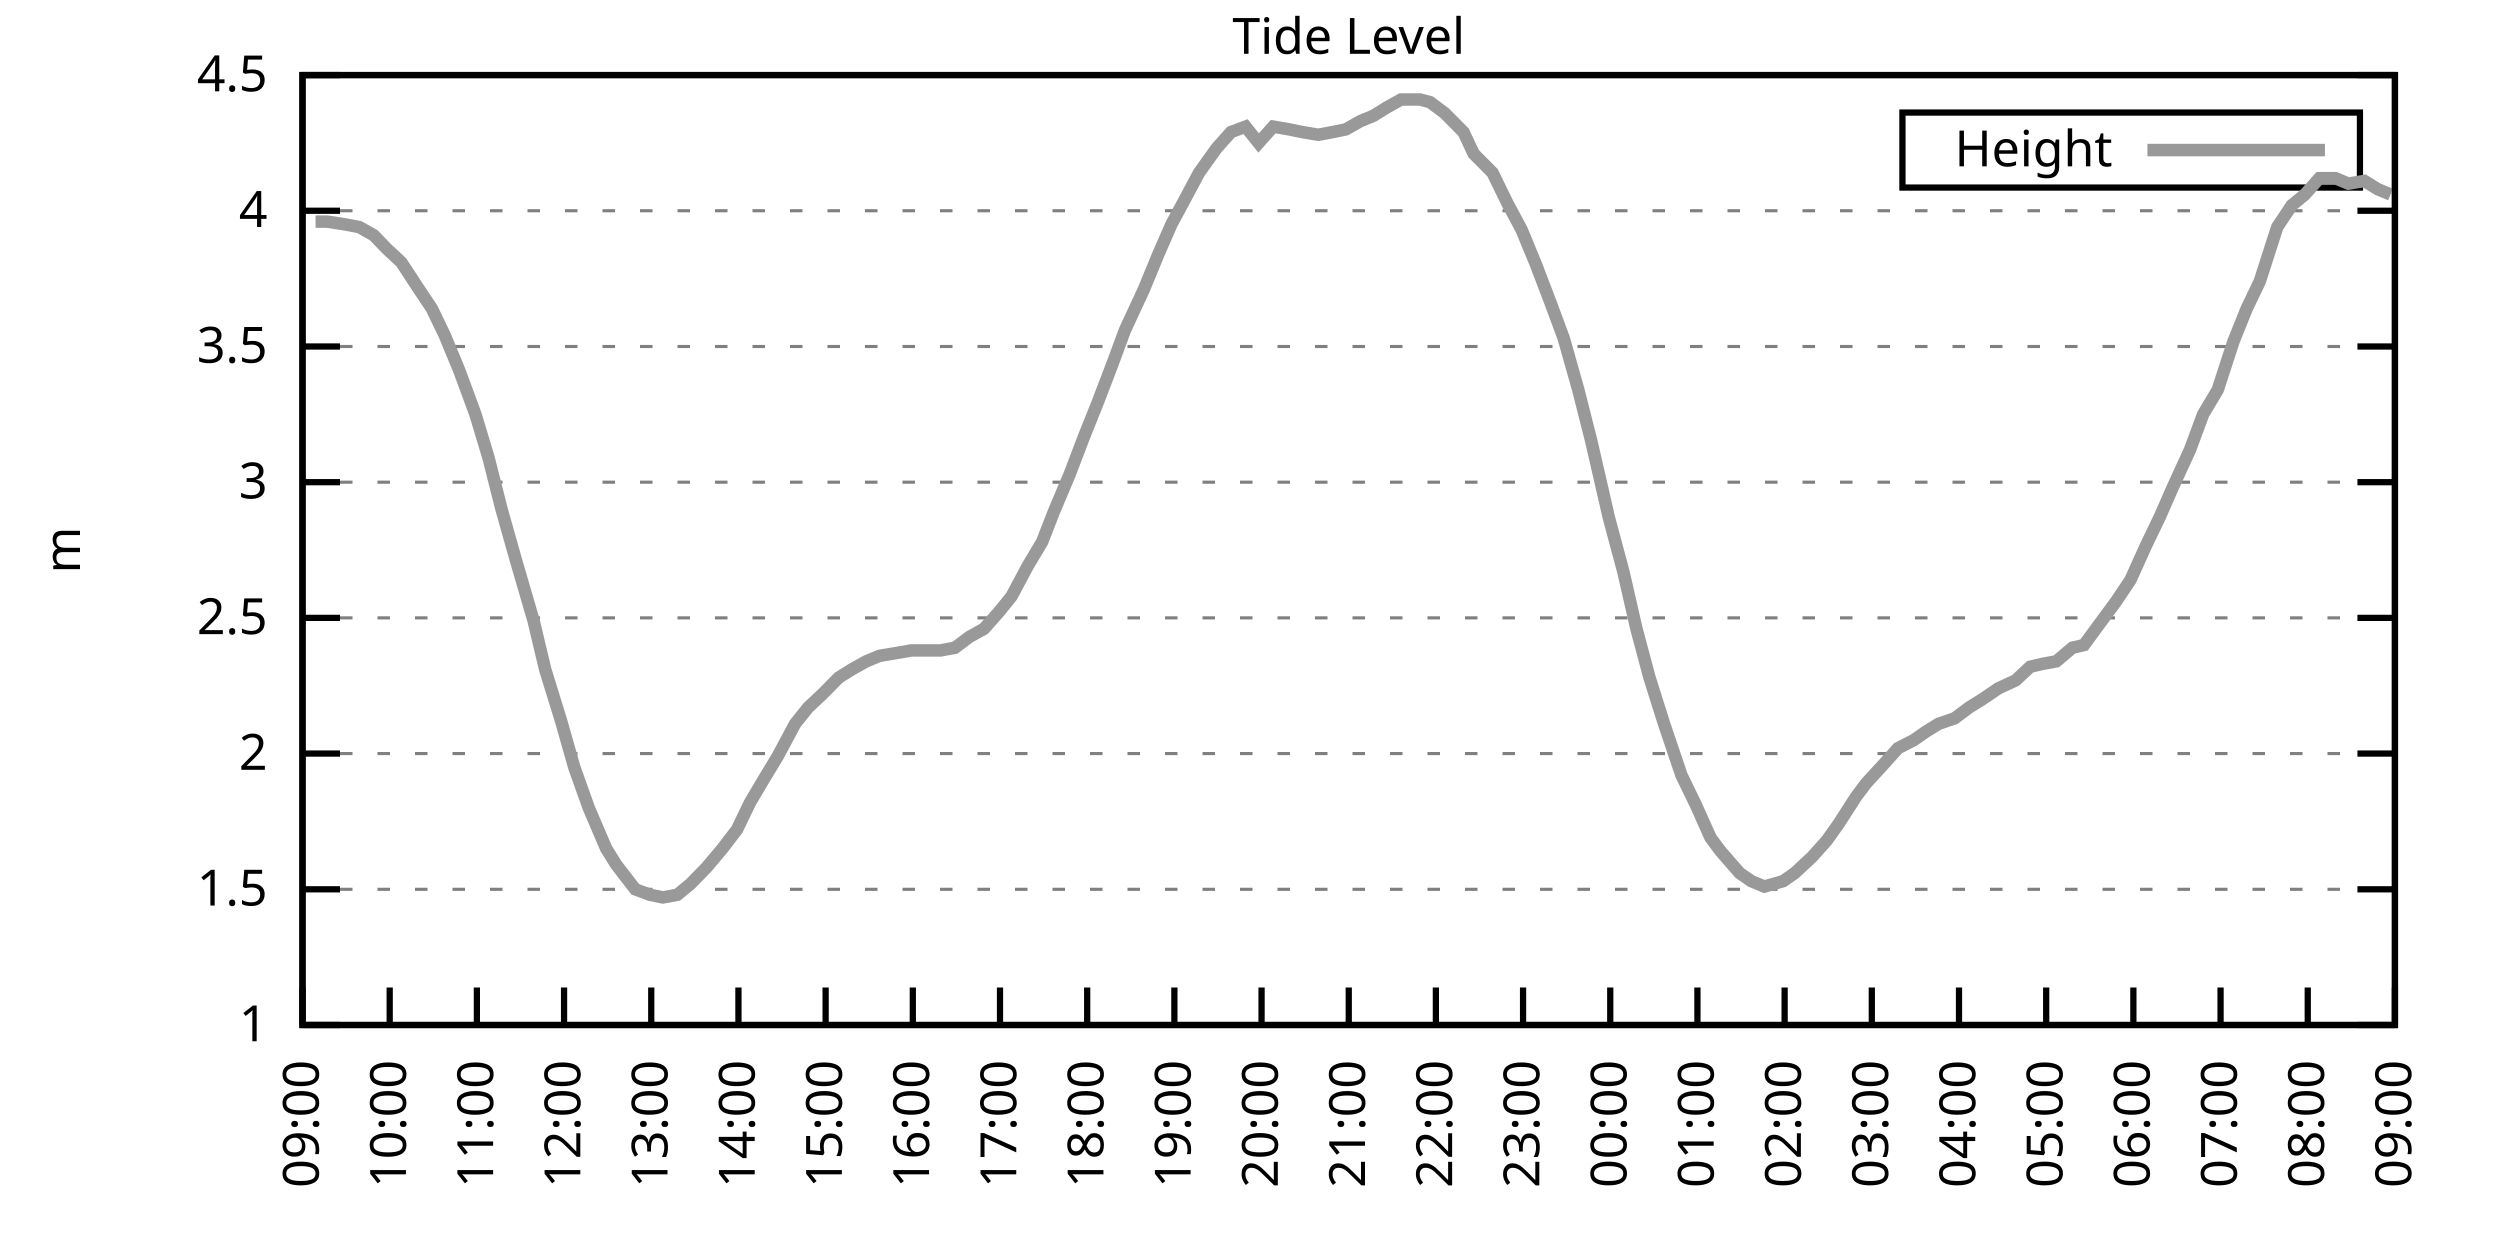
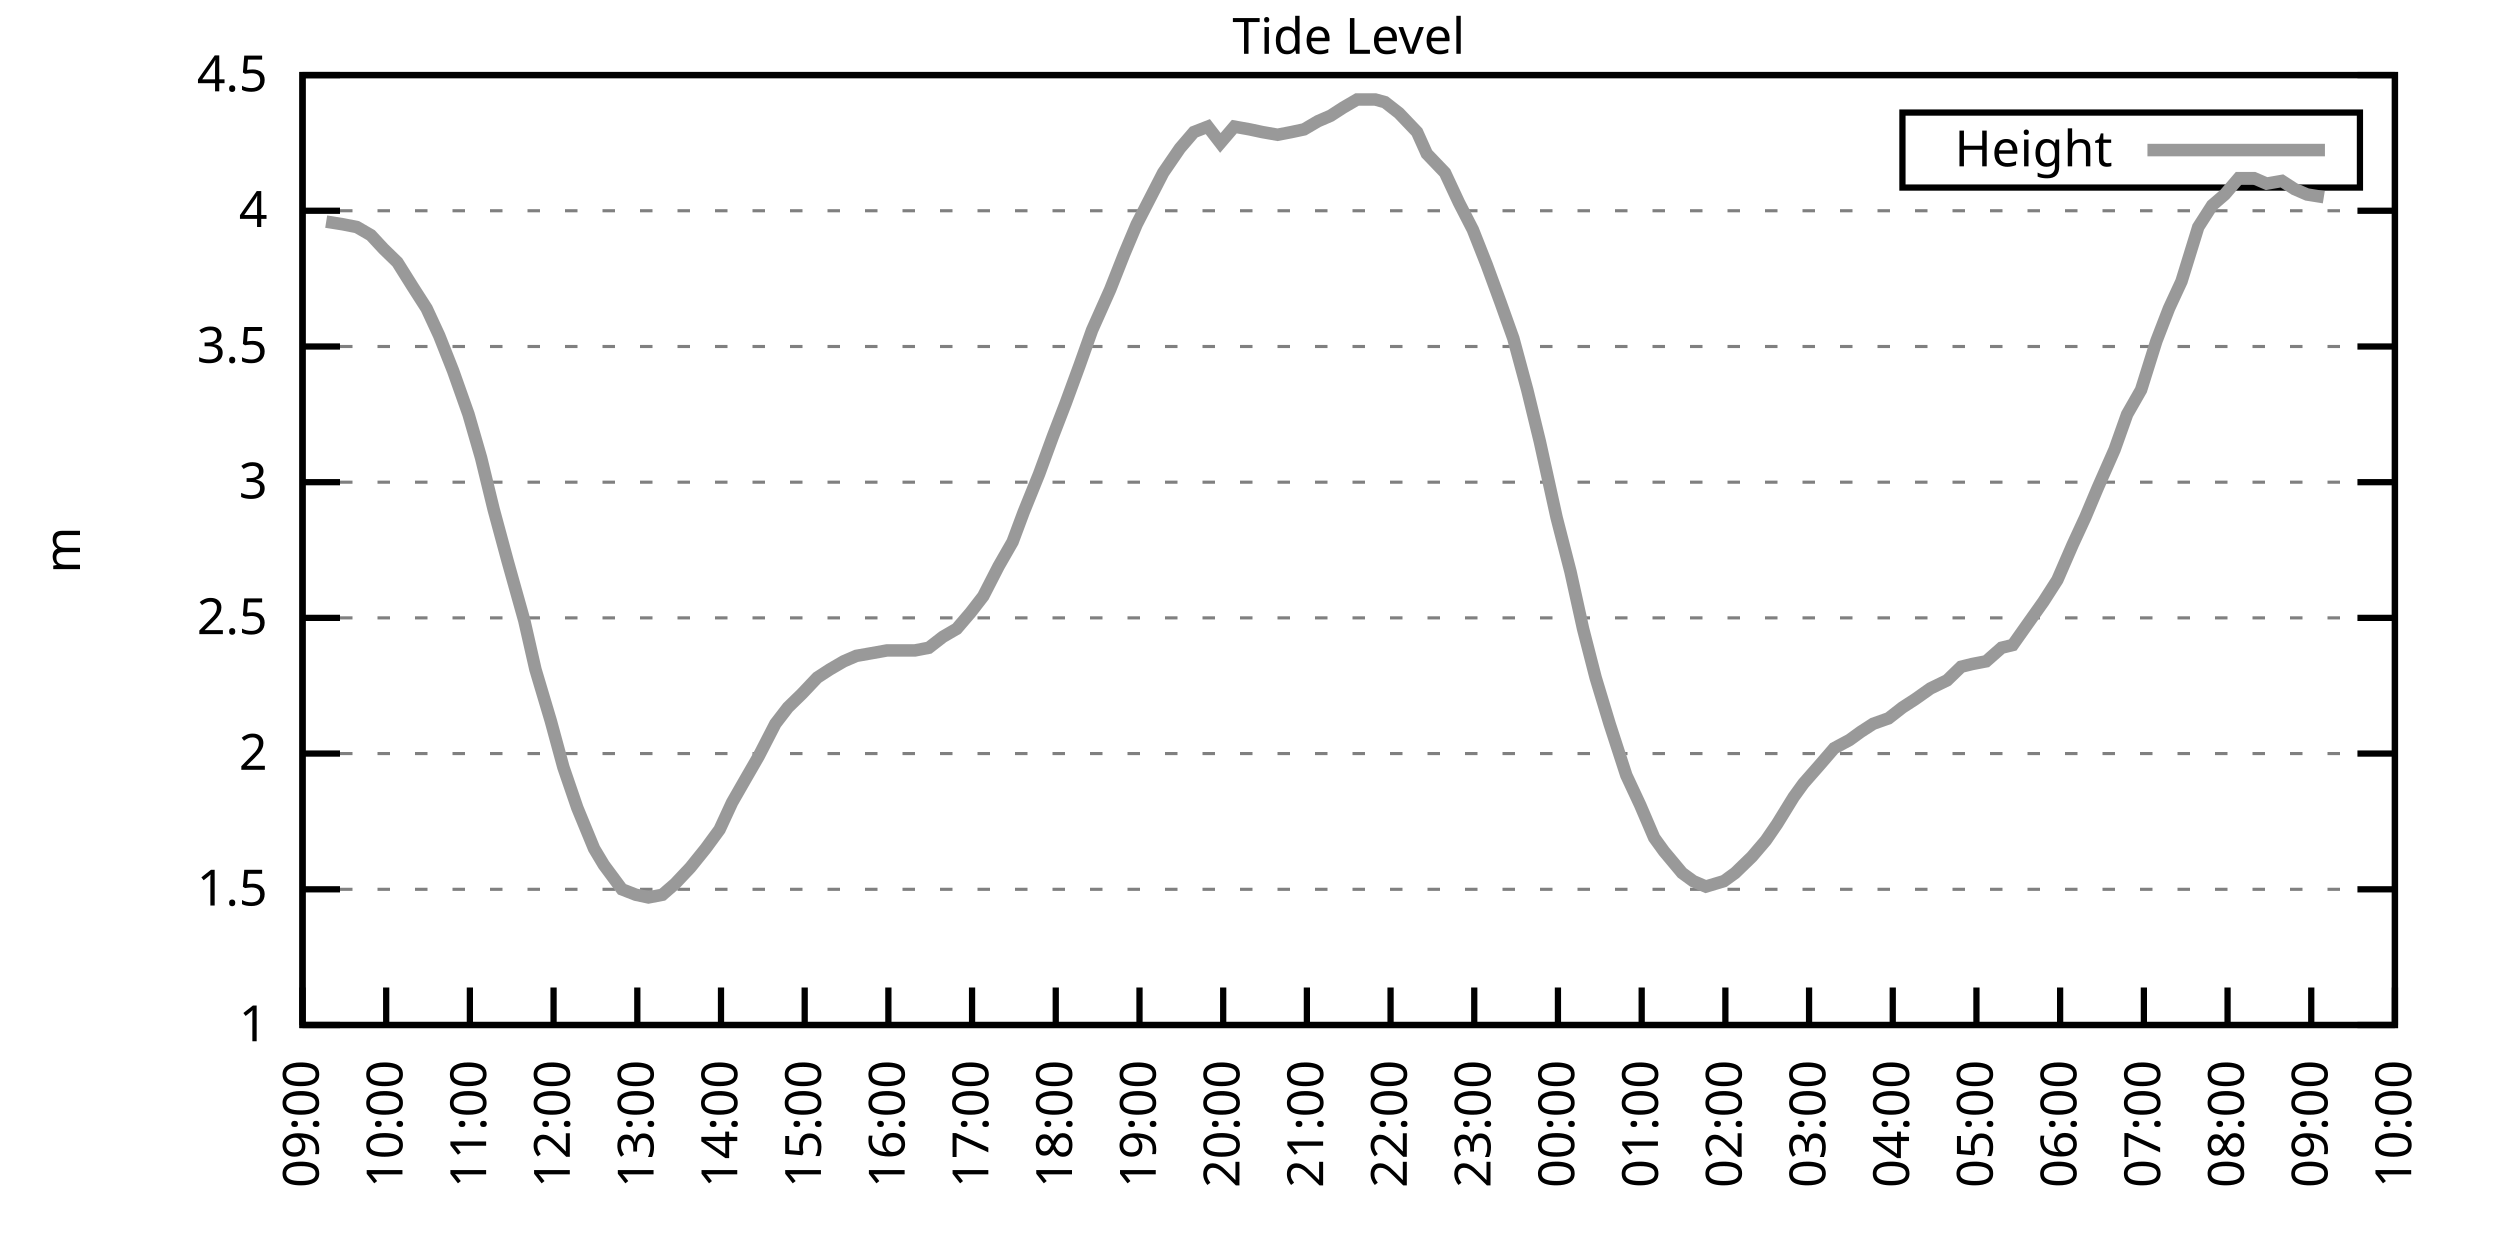
<svg xmlns="http://www.w3.org/2000/svg" xmlns:xlink="http://www.w3.org/1999/xlink" width="400" height="200" viewBox="0 0 400 200">
  <g id="gnuplot_canvas">
    <rect x="0" y="0" width="400" height="200" fill="none" />
    <defs>
      <circle id="gpDot" r="0.5" stroke-width="0.5" stroke="currentColor" />
      <path id="gpPt0" stroke-width="0.333" stroke="currentColor" d="M-1,0 h2 M0,-1 v2" />
      <path id="gpPt1" stroke-width="0.333" stroke="currentColor" d="M-1,-1 L1,1 M1,-1 L-1,1" />
      <path id="gpPt2" stroke-width="0.333" stroke="currentColor" d="M-1,0 L1,0 M0,-1 L0,1 M-1,-1 L1,1 M-1,1 L1,-1" />
      <rect id="gpPt3" stroke-width="0.333" stroke="currentColor" x="-1" y="-1" width="2" height="2" />
      <rect id="gpPt4" stroke-width="0.333" stroke="currentColor" fill="currentColor" x="-1" y="-1" width="2" height="2" />
      <circle id="gpPt5" stroke-width="0.333" stroke="currentColor" cx="0" cy="0" r="1" />
      <use xlink:href="#gpPt5" id="gpPt6" fill="currentColor" stroke="none" />
      <path id="gpPt7" stroke-width="0.333" stroke="currentColor" d="M0,-1.33 L-1.33,0.67 L1.33,0.67 z" />
      <use xlink:href="#gpPt7" id="gpPt8" fill="currentColor" stroke="none" />
      <use xlink:href="#gpPt7" id="gpPt9" stroke="currentColor" transform="rotate(180)" />
      <use xlink:href="#gpPt9" id="gpPt10" fill="currentColor" stroke="none" />
      <use xlink:href="#gpPt3" id="gpPt11" stroke="currentColor" transform="rotate(45)" />
      <use xlink:href="#gpPt11" id="gpPt12" fill="currentColor" stroke="none" />
      <path id="gpPt13" stroke-width="0.333" stroke="currentColor" d="M0,1.330 L1.265,0.411 L0.782,-1.067 L-0.782,-1.076 L-1.265,0.411 z" />
      <use xlink:href="#gpPt13" id="gpPt14" fill="currentColor" stroke="none" />
      <filter id="textbox" filterUnits="objectBoundingBox" x="0" y="0" height="1" width="1">
        <feFlood flood-color="white" flood-opacity="1" result="bgnd" />
        <feComposite in="SourceGraphic" in2="bgnd" operator="atop" />
      </filter>
      <filter id="greybox" filterUnits="objectBoundingBox" x="0" y="0" height="1" width="1">
        <feFlood flood-color="lightgrey" flood-opacity="1" result="grey" />
        <feComposite in="SourceGraphic" in2="grey" operator="atop" />
      </filter>
    </defs>
    <g fill="none" color="white" stroke="currentColor" stroke-width="1.00" stroke-linecap="butt" stroke-linejoin="miter">
</g>
    <g fill="none" color="black" stroke="currentColor" stroke-width="1.00" stroke-linecap="butt" stroke-linejoin="miter">
      <g stroke="none" shape-rendering="crispEdges">
        <polygon fill="rgb(255, 255, 255)" points="48.40,164.00 383.18,164.00 383.18,12.02 48.40,12.02 " />
      </g>
    </g>
    <g fill="none" color="black" stroke="currentColor" stroke-width="1.00" stroke-linecap="butt" stroke-linejoin="miter">
</g>
    <g fill="none" color="black" stroke="black" stroke-width="0.50" stroke-linecap="butt" stroke-linejoin="miter">
</g>
    <g fill="none" color="gray" stroke="currentColor" stroke-width="0.50" stroke-linecap="butt" stroke-linejoin="miter">
      <path stroke="gray" stroke-dasharray="2,4" class="gridline" d="M48.40,164.00 L383.19,164.00  " />
    </g>
    <g fill="none" color="gray" stroke="gray" stroke-width="1.00" stroke-linecap="butt" stroke-linejoin="miter">
</g>
    <g fill="none" color="black" stroke="currentColor" stroke-width="1.00" stroke-linecap="butt" stroke-linejoin="miter">
      <path stroke="black" d="M48.40,164.00 L54.40,164.00 M383.19,164.00 L377.19,164.00  " />
      <g transform="translate(42.80,166.60)" stroke="none" fill="black" font-family="Sans" font-size="8.00" text-anchor="end">
        <text>
          <tspan font-family="Sans"> 1</tspan>
        </text>
      </g>
    </g>
    <g fill="none" color="black" stroke="currentColor" stroke-width="1.00" stroke-linecap="butt" stroke-linejoin="miter">
</g>
    <g fill="none" color="black" stroke="black" stroke-width="0.50" stroke-linecap="butt" stroke-linejoin="miter">
</g>
    <g fill="none" color="gray" stroke="currentColor" stroke-width="0.50" stroke-linecap="butt" stroke-linejoin="miter">
      <path stroke="gray" stroke-dasharray="2,4" class="gridline" d="M48.40,142.29 L383.19,142.29  " />
    </g>
    <g fill="none" color="gray" stroke="gray" stroke-width="1.00" stroke-linecap="butt" stroke-linejoin="miter">
</g>
    <g fill="none" color="black" stroke="currentColor" stroke-width="1.00" stroke-linecap="butt" stroke-linejoin="miter">
      <path stroke="black" d="M48.40,142.29 L54.40,142.29 M383.19,142.29 L377.19,142.29  " />
      <g transform="translate(42.80,144.89)" stroke="none" fill="black" font-family="Sans" font-size="8.00" text-anchor="end">
        <text>
          <tspan font-family="Sans"> 1.5</tspan>
        </text>
      </g>
    </g>
    <g fill="none" color="black" stroke="currentColor" stroke-width="1.00" stroke-linecap="butt" stroke-linejoin="miter">
</g>
    <g fill="none" color="black" stroke="black" stroke-width="0.50" stroke-linecap="butt" stroke-linejoin="miter">
</g>
    <g fill="none" color="gray" stroke="currentColor" stroke-width="0.50" stroke-linecap="butt" stroke-linejoin="miter">
      <path stroke="gray" stroke-dasharray="2,4" class="gridline" d="M48.40,120.57 L383.19,120.57  " />
    </g>
    <g fill="none" color="gray" stroke="gray" stroke-width="1.00" stroke-linecap="butt" stroke-linejoin="miter">
</g>
    <g fill="none" color="black" stroke="currentColor" stroke-width="1.00" stroke-linecap="butt" stroke-linejoin="miter">
      <path stroke="black" d="M48.40,120.57 L54.40,120.57 M383.19,120.57 L377.19,120.57  " />
      <g transform="translate(42.80,123.17)" stroke="none" fill="black" font-family="Sans" font-size="8.00" text-anchor="end">
        <text>
          <tspan font-family="Sans"> 2</tspan>
        </text>
      </g>
    </g>
    <g fill="none" color="black" stroke="currentColor" stroke-width="1.00" stroke-linecap="butt" stroke-linejoin="miter">
</g>
    <g fill="none" color="black" stroke="black" stroke-width="0.50" stroke-linecap="butt" stroke-linejoin="miter">
</g>
    <g fill="none" color="gray" stroke="currentColor" stroke-width="0.50" stroke-linecap="butt" stroke-linejoin="miter">
      <path stroke="gray" stroke-dasharray="2,4" class="gridline" d="M48.40,98.86 L383.19,98.86  " />
    </g>
    <g fill="none" color="gray" stroke="gray" stroke-width="1.00" stroke-linecap="butt" stroke-linejoin="miter">
</g>
    <g fill="none" color="black" stroke="currentColor" stroke-width="1.00" stroke-linecap="butt" stroke-linejoin="miter">
      <path stroke="black" d="M48.40,98.86 L54.40,98.86 M383.19,98.86 L377.19,98.86  " />
      <g transform="translate(42.80,101.46)" stroke="none" fill="black" font-family="Sans" font-size="8.00" text-anchor="end">
        <text>
          <tspan font-family="Sans"> 2.5</tspan>
        </text>
      </g>
    </g>
    <g fill="none" color="black" stroke="currentColor" stroke-width="1.00" stroke-linecap="butt" stroke-linejoin="miter">
</g>
    <g fill="none" color="black" stroke="black" stroke-width="0.50" stroke-linecap="butt" stroke-linejoin="miter">
</g>
    <g fill="none" color="gray" stroke="currentColor" stroke-width="0.50" stroke-linecap="butt" stroke-linejoin="miter">
      <path stroke="gray" stroke-dasharray="2,4" class="gridline" d="M48.40,77.15 L383.19,77.15  " />
    </g>
    <g fill="none" color="gray" stroke="gray" stroke-width="1.00" stroke-linecap="butt" stroke-linejoin="miter">
</g>
    <g fill="none" color="black" stroke="currentColor" stroke-width="1.00" stroke-linecap="butt" stroke-linejoin="miter">
      <path stroke="black" d="M48.40,77.15 L54.40,77.15 M383.19,77.15 L377.19,77.15  " />
      <g transform="translate(42.80,79.75)" stroke="none" fill="black" font-family="Sans" font-size="8.00" text-anchor="end">
        <text>
          <tspan font-family="Sans"> 3</tspan>
        </text>
      </g>
    </g>
    <g fill="none" color="black" stroke="currentColor" stroke-width="1.00" stroke-linecap="butt" stroke-linejoin="miter">
</g>
    <g fill="none" color="black" stroke="black" stroke-width="0.50" stroke-linecap="butt" stroke-linejoin="miter">
</g>
    <g fill="none" color="gray" stroke="currentColor" stroke-width="0.50" stroke-linecap="butt" stroke-linejoin="miter">
      <path stroke="gray" stroke-dasharray="2,4" class="gridline" d="M48.40,55.44 L383.19,55.44  " />
    </g>
    <g fill="none" color="gray" stroke="gray" stroke-width="1.00" stroke-linecap="butt" stroke-linejoin="miter">
</g>
    <g fill="none" color="black" stroke="currentColor" stroke-width="1.00" stroke-linecap="butt" stroke-linejoin="miter">
      <path stroke="black" d="M48.40,55.44 L54.40,55.44 M383.19,55.44 L377.19,55.44  " />
      <g transform="translate(42.80,58.04)" stroke="none" fill="black" font-family="Sans" font-size="8.00" text-anchor="end">
        <text>
          <tspan font-family="Sans"> 3.5</tspan>
        </text>
      </g>
    </g>
    <g fill="none" color="black" stroke="currentColor" stroke-width="1.00" stroke-linecap="butt" stroke-linejoin="miter">
</g>
    <g fill="none" color="black" stroke="black" stroke-width="0.50" stroke-linecap="butt" stroke-linejoin="miter">
</g>
    <g fill="none" color="gray" stroke="currentColor" stroke-width="0.50" stroke-linecap="butt" stroke-linejoin="miter">
      <path stroke="gray" stroke-dasharray="2,4" class="gridline" d="M48.40,33.72 L383.19,33.72  " />
    </g>
    <g fill="none" color="gray" stroke="gray" stroke-width="1.00" stroke-linecap="butt" stroke-linejoin="miter">
</g>
    <g fill="none" color="black" stroke="currentColor" stroke-width="1.00" stroke-linecap="butt" stroke-linejoin="miter">
      <path stroke="black" d="M48.40,33.72 L54.40,33.72 M383.19,33.72 L377.19,33.72  " />
      <g transform="translate(42.80,36.32)" stroke="none" fill="black" font-family="Sans" font-size="8.00" text-anchor="end">
        <text>
          <tspan font-family="Sans"> 4</tspan>
        </text>
      </g>
    </g>
    <g fill="none" color="black" stroke="currentColor" stroke-width="1.00" stroke-linecap="butt" stroke-linejoin="miter">
</g>
    <g fill="none" color="black" stroke="black" stroke-width="0.50" stroke-linecap="butt" stroke-linejoin="miter">
</g>
    <g fill="none" color="gray" stroke="currentColor" stroke-width="0.50" stroke-linecap="butt" stroke-linejoin="miter">
      <path stroke="gray" stroke-dasharray="2,4" class="gridline" d="M48.40,12.01 L383.19,12.01  " />
    </g>
    <g fill="none" color="gray" stroke="gray" stroke-width="1.00" stroke-linecap="butt" stroke-linejoin="miter">
</g>
    <g fill="none" color="black" stroke="currentColor" stroke-width="1.00" stroke-linecap="butt" stroke-linejoin="miter">
      <path stroke="black" d="M48.40,12.01 L54.40,12.01 M383.19,12.01 L377.19,12.01  " />
      <g transform="translate(42.80,14.61)" stroke="none" fill="black" font-family="Sans" font-size="8.00" text-anchor="end">
        <text>
          <tspan font-family="Sans"> 4.5</tspan>
        </text>
      </g>
    </g>
    <g fill="none" color="black" stroke="currentColor" stroke-width="1.00" stroke-linecap="butt" stroke-linejoin="miter">
      <path stroke="black" d="M48.40,164.00 L48.40,158.00  " />
      <g transform="translate(51.00,169.60) rotate(270.00)" stroke="none" fill="black" font-family="Sans" font-size="8.00" text-anchor="end">
        <text>
          <tspan font-family="Sans">09:00</tspan>
        </text>
      </g>
    </g>
    <g fill="none" color="black" stroke="currentColor" stroke-width="1.00" stroke-linecap="butt" stroke-linejoin="miter">
-       <path stroke="black" d="M62.35,164.00 L62.35,158.00  " />
-       <g transform="translate(64.95,169.60) rotate(270.00)" stroke="none" fill="black" font-family="Sans" font-size="8.00" text-anchor="end">
+       <path stroke="black" d="M61.79,164.00 L61.79,158.00  " />
+       <g transform="translate(64.39,169.60) rotate(270.00)" stroke="none" fill="black" font-family="Sans" font-size="8.00" text-anchor="end">
        <text>
          <tspan font-family="Sans">10:00</tspan>
        </text>
      </g>
    </g>
    <g fill="none" color="black" stroke="currentColor" stroke-width="1.00" stroke-linecap="butt" stroke-linejoin="miter">
-       <path stroke="black" d="M76.30,164.00 L76.30,158.00  " />
-       <g transform="translate(78.90,169.60) rotate(270.00)" stroke="none" fill="black" font-family="Sans" font-size="8.00" text-anchor="end">
+       <path stroke="black" d="M75.18,164.00 L75.18,158.00  " />
+       <g transform="translate(77.78,169.60) rotate(270.00)" stroke="none" fill="black" font-family="Sans" font-size="8.00" text-anchor="end">
        <text>
          <tspan font-family="Sans">11:00</tspan>
        </text>
      </g>
    </g>
    <g fill="none" color="black" stroke="currentColor" stroke-width="1.00" stroke-linecap="butt" stroke-linejoin="miter">
-       <path stroke="black" d="M90.25,164.00 L90.25,158.00  " />
-       <g transform="translate(92.85,169.60) rotate(270.00)" stroke="none" fill="black" font-family="Sans" font-size="8.00" text-anchor="end">
+       <path stroke="black" d="M88.57,164.00 L88.57,158.00  " />
+       <g transform="translate(91.17,169.60) rotate(270.00)" stroke="none" fill="black" font-family="Sans" font-size="8.00" text-anchor="end">
        <text>
          <tspan font-family="Sans">12:00</tspan>
        </text>
      </g>
    </g>
    <g fill="none" color="black" stroke="currentColor" stroke-width="1.00" stroke-linecap="butt" stroke-linejoin="miter">
-       <path stroke="black" d="M104.20,164.00 L104.20,158.00  " />
-       <g transform="translate(106.80,169.60) rotate(270.00)" stroke="none" fill="black" font-family="Sans" font-size="8.00" text-anchor="end">
+       <path stroke="black" d="M101.97,164.00 L101.97,158.00  " />
+       <g transform="translate(104.57,169.60) rotate(270.00)" stroke="none" fill="black" font-family="Sans" font-size="8.00" text-anchor="end">
        <text>
          <tspan font-family="Sans">13:00</tspan>
        </text>
      </g>
    </g>
    <g fill="none" color="black" stroke="currentColor" stroke-width="1.00" stroke-linecap="butt" stroke-linejoin="miter">
-       <path stroke="black" d="M118.15,164.00 L118.15,158.00  " />
-       <g transform="translate(120.75,169.60) rotate(270.00)" stroke="none" fill="black" font-family="Sans" font-size="8.00" text-anchor="end">
+       <path stroke="black" d="M115.36,164.00 L115.36,158.00  " />
+       <g transform="translate(117.96,169.60) rotate(270.00)" stroke="none" fill="black" font-family="Sans" font-size="8.00" text-anchor="end">
        <text>
          <tspan font-family="Sans">14:00</tspan>
        </text>
      </g>
    </g>
    <g fill="none" color="black" stroke="currentColor" stroke-width="1.00" stroke-linecap="butt" stroke-linejoin="miter">
-       <path stroke="black" d="M132.10,164.00 L132.10,158.00  " />
-       <g transform="translate(134.70,169.60) rotate(270.00)" stroke="none" fill="black" font-family="Sans" font-size="8.00" text-anchor="end">
+       <path stroke="black" d="M128.75,164.00 L128.75,158.00  " />
+       <g transform="translate(131.35,169.60) rotate(270.00)" stroke="none" fill="black" font-family="Sans" font-size="8.00" text-anchor="end">
        <text>
          <tspan font-family="Sans">15:00</tspan>
        </text>
      </g>
    </g>
    <g fill="none" color="black" stroke="currentColor" stroke-width="1.00" stroke-linecap="butt" stroke-linejoin="miter">
-       <path stroke="black" d="M146.05,164.00 L146.05,158.00  " />
-       <g transform="translate(148.65,169.60) rotate(270.00)" stroke="none" fill="black" font-family="Sans" font-size="8.00" text-anchor="end">
+       <path stroke="black" d="M142.14,164.00 L142.14,158.00  " />
+       <g transform="translate(144.74,169.60) rotate(270.00)" stroke="none" fill="black" font-family="Sans" font-size="8.00" text-anchor="end">
        <text>
          <tspan font-family="Sans">16:00</tspan>
        </text>
      </g>
    </g>
    <g fill="none" color="black" stroke="currentColor" stroke-width="1.00" stroke-linecap="butt" stroke-linejoin="miter">
-       <path stroke="black" d="M160.00,164.00 L160.00,158.00  " />
-       <g transform="translate(162.60,169.60) rotate(270.00)" stroke="none" fill="black" font-family="Sans" font-size="8.00" text-anchor="end">
+       <path stroke="black" d="M155.53,164.00 L155.53,158.00  " />
+       <g transform="translate(158.13,169.60) rotate(270.00)" stroke="none" fill="black" font-family="Sans" font-size="8.00" text-anchor="end">
        <text>
          <tspan font-family="Sans">17:00</tspan>
        </text>
      </g>
    </g>
    <g fill="none" color="black" stroke="currentColor" stroke-width="1.00" stroke-linecap="butt" stroke-linejoin="miter">
-       <path stroke="black" d="M173.95,164.00 L173.95,158.00  " />
-       <g transform="translate(176.55,169.60) rotate(270.00)" stroke="none" fill="black" font-family="Sans" font-size="8.00" text-anchor="end">
+       <path stroke="black" d="M168.92,164.00 L168.92,158.00  " />
+       <g transform="translate(171.52,169.60) rotate(270.00)" stroke="none" fill="black" font-family="Sans" font-size="8.00" text-anchor="end">
        <text>
          <tspan font-family="Sans">18:00</tspan>
        </text>
      </g>
    </g>
    <g fill="none" color="black" stroke="currentColor" stroke-width="1.00" stroke-linecap="butt" stroke-linejoin="miter">
-       <path stroke="black" d="M187.90,164.00 L187.90,158.00  " />
-       <g transform="translate(190.50,169.60) rotate(270.00)" stroke="none" fill="black" font-family="Sans" font-size="8.00" text-anchor="end">
+       <path stroke="black" d="M182.32,164.00 L182.32,158.00  " />
+       <g transform="translate(184.92,169.60) rotate(270.00)" stroke="none" fill="black" font-family="Sans" font-size="8.00" text-anchor="end">
        <text>
          <tspan font-family="Sans">19:00</tspan>
        </text>
      </g>
    </g>
    <g fill="none" color="black" stroke="currentColor" stroke-width="1.00" stroke-linecap="butt" stroke-linejoin="miter">
-       <path stroke="black" d="M201.85,164.00 L201.85,158.00  " />
-       <g transform="translate(204.45,169.60) rotate(270.00)" stroke="none" fill="black" font-family="Sans" font-size="8.00" text-anchor="end">
+       <path stroke="black" d="M195.71,164.00 L195.71,158.00  " />
+       <g transform="translate(198.31,169.60) rotate(270.00)" stroke="none" fill="black" font-family="Sans" font-size="8.00" text-anchor="end">
        <text>
          <tspan font-family="Sans">20:00</tspan>
        </text>
      </g>
    </g>
    <g fill="none" color="black" stroke="currentColor" stroke-width="1.00" stroke-linecap="butt" stroke-linejoin="miter">
-       <path stroke="black" d="M215.80,164.00 L215.80,158.00  " />
-       <g transform="translate(218.40,169.60) rotate(270.00)" stroke="none" fill="black" font-family="Sans" font-size="8.00" text-anchor="end">
+       <path stroke="black" d="M209.10,164.00 L209.10,158.00  " />
+       <g transform="translate(211.70,169.60) rotate(270.00)" stroke="none" fill="black" font-family="Sans" font-size="8.00" text-anchor="end">
        <text>
          <tspan font-family="Sans">21:00</tspan>
        </text>
      </g>
    </g>
    <g fill="none" color="black" stroke="currentColor" stroke-width="1.00" stroke-linecap="butt" stroke-linejoin="miter">
-       <path stroke="black" d="M229.74,164.00 L229.74,158.00  " />
-       <g transform="translate(232.34,169.60) rotate(270.00)" stroke="none" fill="black" font-family="Sans" font-size="8.00" text-anchor="end">
+       <path stroke="black" d="M222.49,164.00 L222.49,158.00  " />
+       <g transform="translate(225.09,169.60) rotate(270.00)" stroke="none" fill="black" font-family="Sans" font-size="8.00" text-anchor="end">
        <text>
          <tspan font-family="Sans">22:00</tspan>
        </text>
      </g>
    </g>
    <g fill="none" color="black" stroke="currentColor" stroke-width="1.00" stroke-linecap="butt" stroke-linejoin="miter">
-       <path stroke="black" d="M243.69,164.00 L243.69,158.00  " />
-       <g transform="translate(246.29,169.60) rotate(270.00)" stroke="none" fill="black" font-family="Sans" font-size="8.00" text-anchor="end">
+       <path stroke="black" d="M235.88,164.00 L235.88,158.00  " />
+       <g transform="translate(238.48,169.60) rotate(270.00)" stroke="none" fill="black" font-family="Sans" font-size="8.00" text-anchor="end">
        <text>
          <tspan font-family="Sans">23:00</tspan>
        </text>
      </g>
    </g>
    <g fill="none" color="black" stroke="currentColor" stroke-width="1.00" stroke-linecap="butt" stroke-linejoin="miter">
-       <path stroke="black" d="M257.64,164.00 L257.64,158.00  " />
-       <g transform="translate(260.24,169.60) rotate(270.00)" stroke="none" fill="black" font-family="Sans" font-size="8.00" text-anchor="end">
+       <path stroke="black" d="M249.27,164.00 L249.27,158.00  " />
+       <g transform="translate(251.87,169.60) rotate(270.00)" stroke="none" fill="black" font-family="Sans" font-size="8.00" text-anchor="end">
        <text>
          <tspan font-family="Sans">00:00</tspan>
        </text>
      </g>
    </g>
    <g fill="none" color="black" stroke="currentColor" stroke-width="1.00" stroke-linecap="butt" stroke-linejoin="miter">
-       <path stroke="black" d="M271.59,164.00 L271.59,158.00  " />
-       <g transform="translate(274.19,169.60) rotate(270.00)" stroke="none" fill="black" font-family="Sans" font-size="8.00" text-anchor="end">
+       <path stroke="black" d="M262.67,164.00 L262.67,158.00  " />
+       <g transform="translate(265.27,169.60) rotate(270.00)" stroke="none" fill="black" font-family="Sans" font-size="8.00" text-anchor="end">
        <text>
          <tspan font-family="Sans">01:00</tspan>
        </text>
      </g>
    </g>
    <g fill="none" color="black" stroke="currentColor" stroke-width="1.00" stroke-linecap="butt" stroke-linejoin="miter">
-       <path stroke="black" d="M285.54,164.00 L285.54,158.00  " />
-       <g transform="translate(288.14,169.60) rotate(270.00)" stroke="none" fill="black" font-family="Sans" font-size="8.00" text-anchor="end">
+       <path stroke="black" d="M276.06,164.00 L276.06,158.00  " />
+       <g transform="translate(278.66,169.60) rotate(270.00)" stroke="none" fill="black" font-family="Sans" font-size="8.00" text-anchor="end">
        <text>
          <tspan font-family="Sans">02:00</tspan>
        </text>
      </g>
    </g>
    <g fill="none" color="black" stroke="currentColor" stroke-width="1.00" stroke-linecap="butt" stroke-linejoin="miter">
-       <path stroke="black" d="M299.49,164.00 L299.49,158.00  " />
-       <g transform="translate(302.09,169.60) rotate(270.00)" stroke="none" fill="black" font-family="Sans" font-size="8.00" text-anchor="end">
+       <path stroke="black" d="M289.45,164.00 L289.45,158.00  " />
+       <g transform="translate(292.05,169.60) rotate(270.00)" stroke="none" fill="black" font-family="Sans" font-size="8.00" text-anchor="end">
        <text>
          <tspan font-family="Sans">03:00</tspan>
        </text>
      </g>
    </g>
    <g fill="none" color="black" stroke="currentColor" stroke-width="1.00" stroke-linecap="butt" stroke-linejoin="miter">
-       <path stroke="black" d="M313.44,164.00 L313.44,158.00  " />
-       <g transform="translate(316.04,169.60) rotate(270.00)" stroke="none" fill="black" font-family="Sans" font-size="8.00" text-anchor="end">
+       <path stroke="black" d="M302.84,164.00 L302.84,158.00  " />
+       <g transform="translate(305.44,169.60) rotate(270.00)" stroke="none" fill="black" font-family="Sans" font-size="8.00" text-anchor="end">
        <text>
          <tspan font-family="Sans">04:00</tspan>
        </text>
      </g>
    </g>
    <g fill="none" color="black" stroke="currentColor" stroke-width="1.00" stroke-linecap="butt" stroke-linejoin="miter">
-       <path stroke="black" d="M327.39,164.00 L327.39,158.00  " />
-       <g transform="translate(329.99,169.60) rotate(270.00)" stroke="none" fill="black" font-family="Sans" font-size="8.00" text-anchor="end">
+       <path stroke="black" d="M316.23,164.00 L316.23,158.00  " />
+       <g transform="translate(318.83,169.60) rotate(270.00)" stroke="none" fill="black" font-family="Sans" font-size="8.00" text-anchor="end">
        <text>
          <tspan font-family="Sans">05:00</tspan>
        </text>
      </g>
    </g>
    <g fill="none" color="black" stroke="currentColor" stroke-width="1.00" stroke-linecap="butt" stroke-linejoin="miter">
-       <path stroke="black" d="M341.34,164.00 L341.34,158.00  " />
-       <g transform="translate(343.94,169.60) rotate(270.00)" stroke="none" fill="black" font-family="Sans" font-size="8.00" text-anchor="end">
+       <path stroke="black" d="M329.62,164.00 L329.62,158.00  " />
+       <g transform="translate(332.22,169.60) rotate(270.00)" stroke="none" fill="black" font-family="Sans" font-size="8.00" text-anchor="end">
        <text>
          <tspan font-family="Sans">06:00</tspan>
        </text>
      </g>
    </g>
    <g fill="none" color="black" stroke="currentColor" stroke-width="1.00" stroke-linecap="butt" stroke-linejoin="miter">
-       <path stroke="black" d="M355.29,164.00 L355.29,158.00  " />
-       <g transform="translate(357.89,169.60) rotate(270.00)" stroke="none" fill="black" font-family="Sans" font-size="8.00" text-anchor="end">
+       <path stroke="black" d="M343.02,164.00 L343.02,158.00  " />
+       <g transform="translate(345.62,169.60) rotate(270.00)" stroke="none" fill="black" font-family="Sans" font-size="8.00" text-anchor="end">
        <text>
          <tspan font-family="Sans">07:00</tspan>
        </text>
      </g>
    </g>
    <g fill="none" color="black" stroke="currentColor" stroke-width="1.00" stroke-linecap="butt" stroke-linejoin="miter">
-       <path stroke="black" d="M369.24,164.00 L369.24,158.00  " />
-       <g transform="translate(371.84,169.60) rotate(270.00)" stroke="none" fill="black" font-family="Sans" font-size="8.00" text-anchor="end">
+       <path stroke="black" d="M356.41,164.00 L356.41,158.00  " />
+       <g transform="translate(359.01,169.60) rotate(270.00)" stroke="none" fill="black" font-family="Sans" font-size="8.00" text-anchor="end">
        <text>
          <tspan font-family="Sans">08:00</tspan>
+         </text>
+       </g>
+     </g>
+     <g fill="none" color="black" stroke="currentColor" stroke-width="1.00" stroke-linecap="butt" stroke-linejoin="miter">
+       <path stroke="black" d="M369.80,164.00 L369.80,158.00  " />
+       <g transform="translate(372.40,169.60) rotate(270.00)" stroke="none" fill="black" font-family="Sans" font-size="8.00" text-anchor="end">
+         <text>
+           <tspan font-family="Sans">09:00</tspan>
        </text>
      </g>
    </g>
    <g fill="none" color="black" stroke="currentColor" stroke-width="1.00" stroke-linecap="butt" stroke-linejoin="miter">
      <path stroke="black" d="M383.19,164.00 L383.19,158.00  " />
      <g transform="translate(385.79,169.60) rotate(270.00)" stroke="none" fill="black" font-family="Sans" font-size="8.00" text-anchor="end">
        <text>
-           <tspan font-family="Sans">09:00</tspan>
+           <tspan font-family="Sans">10:00</tspan>
        </text>
      </g>
    </g>
    <g fill="none" color="black" stroke="currentColor" stroke-width="1.00" stroke-linecap="butt" stroke-linejoin="miter">
</g>
    <g fill="none" color="black" stroke="currentColor" stroke-width="1.00" stroke-linecap="butt" stroke-linejoin="miter">
      <path stroke="black" d="M48.40,12.01 L48.40,164.00 L383.19,164.00 L383.19,12.01 L48.40,12.01 Z  " />
    </g>
    <g fill="none" color="black" stroke="currentColor" stroke-width="1.00" stroke-linecap="butt" stroke-linejoin="miter">
</g>
    <g fill="none" color="black" stroke="currentColor" stroke-width="1.00" stroke-linecap="butt" stroke-linejoin="miter">
      <path stroke="black" d="M304.39,30.01 L304.39,18.01 L377.59,18.01 L377.59,30.01 L304.39,30.01 Z  " />
    </g>
    <g id="Tide_level_plot_1">
      <g fill="none" color="white" stroke="black" stroke-width="2.00" stroke-linecap="butt" stroke-linejoin="miter">
</g>
      <g fill="none" color="black" stroke="currentColor" stroke-width="2.00" stroke-linecap="butt" stroke-linejoin="miter">
        <g transform="translate(337.99,26.61)" stroke="none" fill="black" font-family="Sans" font-size="8.00" text-anchor="end">
          <text>
            <tspan font-family="Sans">Height</tspan>
          </text>
        </g>
      </g>
      <g fill="none" color="black" stroke="currentColor" stroke-width="2.00" stroke-linecap="butt" stroke-linejoin="miter">
-         <path stroke="rgb(153, 153, 153)" d="M343.59,24.01 L371.99,24.01 M50.49,35.46 L52.35,35.46 L55.14,35.89 L57.47,36.33 L59.79,37.63 L61.88,39.80   L64.21,41.97 L66.77,45.88 L69.09,49.36 L71.18,53.70 L73.51,59.34 L76.07,66.29 L78.16,73.24 L80.25,81.49   L82.58,89.74 L85.37,99.30 L87.23,107.11 L89.78,115.36 L91.88,122.75 L94.20,129.26 L96.99,135.77 L98.62,138.38   L101.64,142.29 L103.97,143.16 L106.06,143.59 L108.38,143.16 L110.48,141.42 L113.03,138.81 L115.59,135.77 L117.92,132.73   L120.01,128.39 L122.33,124.48 L124.43,121.01 L127.22,115.80 L129.31,113.19 L131.63,111.02 L134.19,108.42 L136.28,107.11   L138.61,105.81 L140.70,104.94 L143.26,104.51 L145.81,104.07 L148.14,104.07 L150.46,104.07 L152.79,103.64 L155.11,101.90   L157.44,100.60 L159.76,97.99 L161.86,95.39 L164.41,90.61 L166.74,86.70 L168.60,81.93 L171.16,75.85 L173.48,69.77   L175.57,64.56 L177.90,58.48 L179.99,52.83 L183.01,46.32 L185.34,40.67 L187.43,35.89 L189.76,31.55 L191.85,27.64   L194.64,23.73 L196.96,21.13 L199.29,20.26 L201.38,22.87 L203.71,20.26 L206.26,20.70 L208.36,21.13 L210.91,21.56   L213.24,21.13 L215.33,20.70 L217.65,19.39 L219.75,18.52 L221.84,17.22 L224.16,15.92 L227.19,15.92 L228.81,16.35   L231.14,18.09 L234.16,21.13 L235.79,24.60 L238.81,27.64 L241.14,32.42 L243.46,36.76 L245.79,42.41 L248.11,48.49   L250.20,54.13 L252.53,62.38 L254.62,70.63 L257.41,82.79 L259.74,91.48 L261.83,100.60 L263.92,108.42 L266.25,115.80   L269.04,124.05 L271.36,128.83 L273.69,134.04 L275.31,136.21 L278.34,139.68 L280.20,140.98 L282.29,141.85 L285.31,140.98   L287.17,139.68 L289.96,137.08 L292.29,134.47 L294.15,131.86 L296.94,127.52 L298.56,125.35 L301.35,122.31 L303.68,119.71   L306.23,118.40 L308.09,117.10 L310.19,115.80 L312.74,114.93 L315.07,113.19 L317.16,111.89 L319.72,110.15 L322.51,108.85   L324.83,106.68 L326.69,106.24 L329.02,105.81 L331.58,103.64 L333.44,103.20 L335.99,99.73 L338.55,96.26 L340.88,92.78   L343.43,87.14 L345.53,82.79 L347.62,78.02 L350.41,71.94 L352.50,66.29 L354.83,62.38 L357.38,54.57 L359.48,49.36   L361.57,45.01 L364.36,36.33 L366.68,32.85 L368.78,31.12 L371.10,28.51 L373.66,28.51 L375.75,29.38 L378.31,28.95   L380.40,30.25 L382.49,31.12  " />
+         <path stroke="rgb(153, 153, 153)" d="M343.59,24.01 L371.99,24.01 M52.19,35.46 L54.87,35.89 L57.10,36.33 L59.34,37.63 L61.35,39.80 L63.58,41.97   L66.03,45.88 L68.26,49.36 L70.27,53.70 L72.50,59.34 L74.96,66.29 L76.97,73.24 L78.98,81.49 L81.21,89.74   L83.89,99.30 L85.67,107.11 L88.13,115.36 L90.14,122.75 L92.37,129.26 L95.05,135.77 L96.61,138.38 L99.51,142.29   L101.74,143.16 L103.75,143.59 L105.98,143.16 L107.99,141.42 L110.45,138.81 L112.90,135.77 L115.13,132.73 L117.14,128.39   L119.38,124.48 L121.38,121.01 L124.06,115.80 L126.07,113.19 L128.30,111.02 L130.76,108.42 L132.77,107.11 L135.00,105.81   L137.01,104.94 L139.46,104.51 L141.92,104.07 L144.15,104.07 L146.38,104.07 L148.61,103.64 L150.85,101.90 L153.08,100.60   L155.31,97.99 L157.32,95.39 L159.77,90.61 L162.01,86.70 L163.79,81.93 L166.25,75.85 L168.48,69.77 L170.49,64.56   L172.72,58.48 L174.73,52.83 L177.63,46.32 L179.86,40.67 L181.87,35.89 L184.10,31.55 L186.11,27.64 L188.79,23.73   L191.02,21.13 L193.25,20.26 L195.26,22.87 L197.49,20.26 L199.95,20.70 L201.96,21.13 L204.41,21.56 L206.64,21.13   L208.65,20.70 L210.88,19.39 L212.89,18.52 L214.90,17.22 L217.13,15.92 L220.04,15.92 L221.60,16.35 L223.83,18.09   L226.73,21.13 L228.29,24.60 L231.20,27.64 L233.43,32.42 L235.66,36.76 L237.89,42.41 L240.12,48.49 L242.13,54.13   L244.36,62.38 L246.37,70.63 L249.05,82.79 L251.28,91.48 L253.29,100.60 L255.30,108.42 L257.53,115.80 L260.21,124.05   L262.44,128.83 L264.67,134.04 L266.24,136.21 L269.14,139.68 L270.92,140.98 L272.93,141.85 L275.83,140.98 L277.62,139.68   L280.30,137.08 L282.53,134.47 L284.32,131.86 L286.99,127.52 L288.56,125.35 L291.23,122.31 L293.47,119.71 L295.92,118.40   L297.71,117.10 L299.72,115.80 L302.17,114.93 L304.40,113.19 L306.41,111.89 L308.87,110.15 L311.54,108.85 L313.78,106.68   L315.56,106.24 L317.79,105.81 L320.25,103.64 L322.04,103.20 L324.49,99.73 L326.95,96.26 L329.18,92.78 L331.63,87.14   L333.64,82.79 L335.65,78.02 L338.33,71.94 L340.34,66.29 L342.57,62.38 L345.02,54.57 L347.03,49.36 L349.04,45.01   L351.72,36.33 L353.95,32.85 L355.96,31.12 L358.19,28.51 L360.65,28.51 L362.66,29.38 L365.11,28.95 L367.12,30.25   L369.13,31.12 L371.81,31.55  " />
      </g>
    </g>
    <g fill="none" color="black" stroke="currentColor" stroke-width="2.00" stroke-linecap="butt" stroke-linejoin="miter">
</g>
    <g fill="none" color="black" stroke="black" stroke-width="1.00" stroke-linecap="butt" stroke-linejoin="miter">
</g>
    <g fill="none" color="black" stroke="currentColor" stroke-width="1.00" stroke-linecap="butt" stroke-linejoin="miter">
      <path stroke="black" d="M48.40,12.01 L48.40,164.00 L383.19,164.00 L383.19,12.01 L48.40,12.01 Z  " />
      <g transform="translate(12.80,88.01) rotate(270.00)" stroke="none" fill="black" font-family="Sans" font-size="8.00" text-anchor="middle">
        <text>
          <tspan font-family="Sans">m</tspan>
        </text>
      </g>
    </g>
    <g fill="none" color="black" stroke="currentColor" stroke-width="1.00" stroke-linecap="butt" stroke-linejoin="miter">
</g>
    <g fill="none" color="black" stroke="currentColor" stroke-width="1.00" stroke-linecap="butt" stroke-linejoin="miter">
      <g transform="translate(215.79,8.61)" stroke="none" fill="black" font-family="Sans" font-size="8.00" text-anchor="middle">
        <text>
          <tspan font-family="Sans">Tide Level</tspan>
        </text>
      </g>
    </g>
    <g fill="none" color="black" stroke="currentColor" stroke-width="1.00" stroke-linecap="butt" stroke-linejoin="miter">
</g>
  </g>
</svg>
